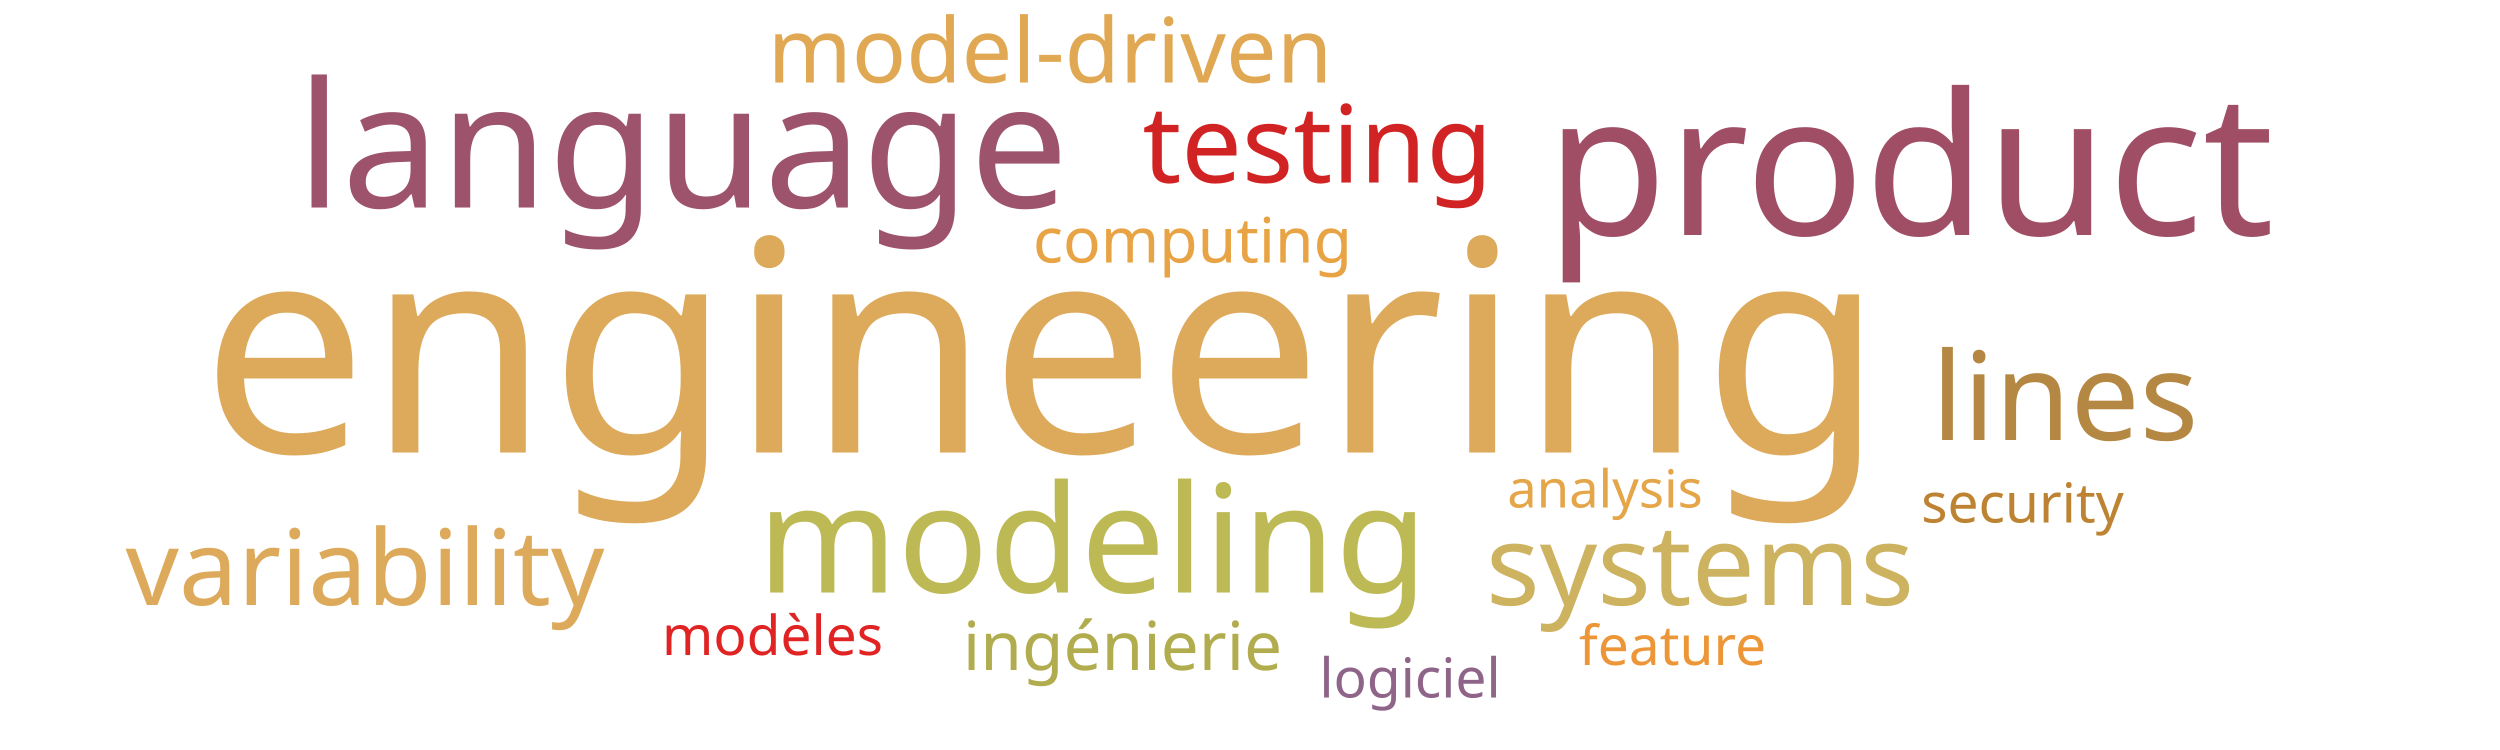
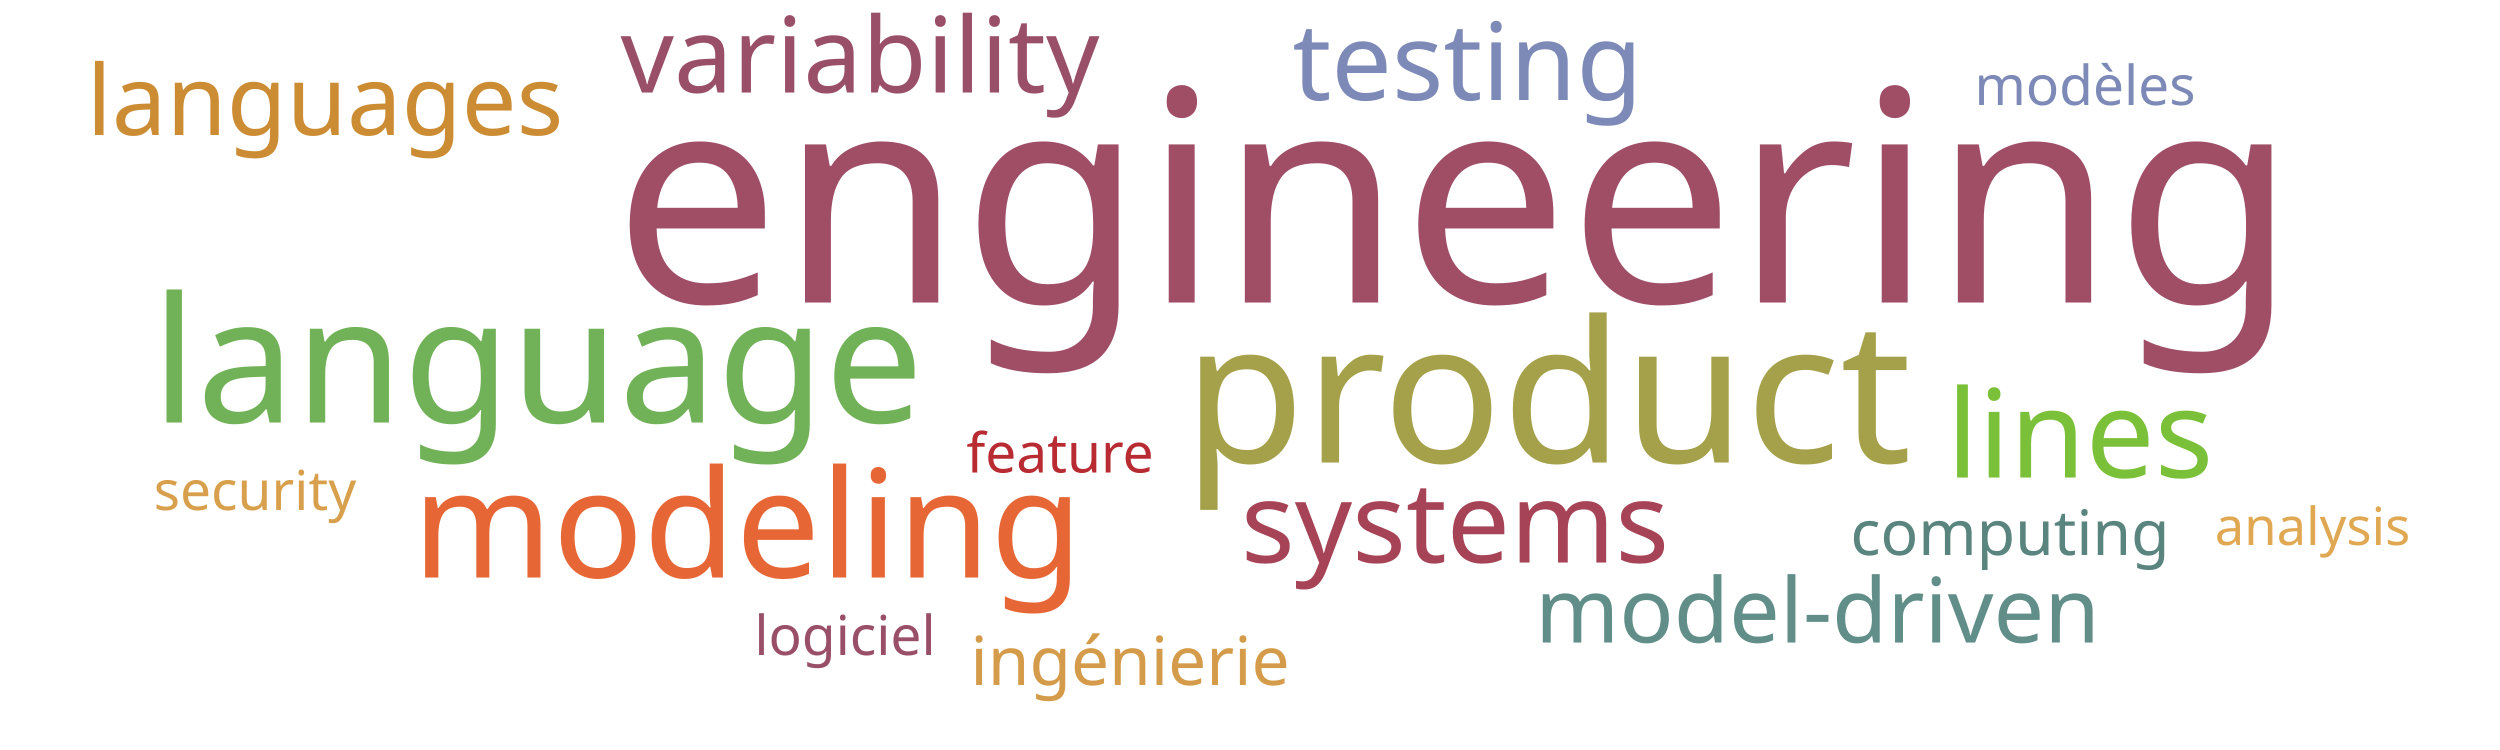
<svg xmlns="http://www.w3.org/2000/svg" width="1000" height="300">
  <g transform="translate(500, 150)">
-     <text text-anchor="middle" style="font-family: Impact; font-size: 118px; fill: #ddaa5c" transform="translate(-83,31)rotate(0)">engineering</text>
-     <text text-anchor="middle" style="font-family: Impact; font-size: 79px; fill: #9f4e66" transform="translate(264,-56)rotate(0)">product</text>
-     <text text-anchor="middle" style="font-family: Impact; font-size: 70px; fill: #9d536c" transform="translate(-227,-67)rotate(0)">language</text>
-     <text text-anchor="middle" style="font-family: Impact; font-size: 60px; fill: #bdb954" transform="translate(-63,87)rotate(0)">modeling</text>
-     <text text-anchor="middle" style="font-family: Impact; font-size: 49px; fill: #b48742" transform="translate(326,26)rotate(0)">lines</text>
-     <text text-anchor="middle" style="font-family: Impact; font-size: 45px; fill: #cdb25f" transform="translate(180,92)rotate(0)">systems</text>
-     <text text-anchor="middle" style="font-family: Impact; font-size: 43px; fill: #d12323" transform="translate(27,-77)rotate(0)">testing</text>
-     <text text-anchor="middle" style="font-family: Impact; font-size: 42px; fill: #ddaa5c" transform="translate(-354,92)rotate(0)">variability</text>
-     <text text-anchor="middle" style="font-family: Impact; font-size: 36px; fill: #e1a853" transform="translate(-80,-117)rotate(0)">model-driven</text>
-     <text text-anchor="middle" style="font-family: Impact; font-size: 27px; fill: #b1ad4e" transform="translate(-51,118)rotate(0)">ingénierie</text>
-     <text text-anchor="middle" style="font-family: Impact; font-size: 25px; fill: #e8a444" transform="translate(-23,-45)rotate(0)">computing</text>
-     <text text-anchor="middle" style="font-family: Impact; font-size: 22px; fill: #bd8332" transform="translate(309,59)rotate(0)">security</text>
-     <text text-anchor="middle" style="font-family: Impact; font-size: 22px; fill: #ec9637" transform="translate(169,116)rotate(0)">feature</text>
-     <text text-anchor="middle" style="font-family: Impact; font-size: 22px; fill: #e02424" transform="translate(-191,112)rotate(0)">modèles</text>
-     <text text-anchor="middle" style="font-family: Impact; font-size: 22px; fill: #8e6488" transform="translate(64,129)rotate(0)">logiciel</text>
-     <text text-anchor="middle" style="font-family: Impact; font-size: 21px; fill: #e5a549" transform="translate(142,53)rotate(0)">analysis</text>
+     <text text-anchor="middle" style="font-family: Impact; font-size: 118px; fill: #9f4e66" transform="translate(82,-29)rotate(0)">engineering</text>
+     <text text-anchor="middle" style="font-family: Impact; font-size: 79px; fill: #a5a14a" transform="translate(119,35)rotate(0)">product</text>
+     <text text-anchor="middle" style="font-family: Impact; font-size: 70px; fill: #71b258" transform="translate(-285,19)rotate(0)">language</text>
+     <text text-anchor="middle" style="font-family: Impact; font-size: 60px; fill: #e76635" transform="translate(-201,81)rotate(0)">modeling</text>
+     <text text-anchor="middle" style="font-family: Impact; font-size: 49px; fill: #7bc039" transform="translate(332,41)rotate(0)">lines</text>
+     <text text-anchor="middle" style="font-family: Impact; font-size: 45px; fill: #a74356" transform="translate(82,75)rotate(0)">systems</text>
+     <text text-anchor="middle" style="font-family: Impact; font-size: 43px; fill: #7d89b7" transform="translate(87,-110)rotate(0)">testing</text>
+     <text text-anchor="middle" style="font-family: Impact; font-size: 42px; fill: #9a4f69" transform="translate(-156,-113)rotate(0)">variability</text>
+     <text text-anchor="middle" style="font-family: Impact; font-size: 39px; fill: #cc8c34" transform="translate(-370,-96)rotate(0)">languages</text>
+     <text text-anchor="middle" style="font-family: Impact; font-size: 36px; fill: #618e88" transform="translate(227,107)rotate(0)">model-driven</text>
+     <text text-anchor="middle" style="font-family: Impact; font-size: 27px; fill: #d49c4a" transform="translate(-48,124)rotate(0)">ingénierie</text>
+     <text text-anchor="middle" style="font-family: Impact; font-size: 25px; fill: #5a847e" transform="translate(304,72)rotate(0)">computing</text>
+     <text text-anchor="middle" style="font-family: Impact; font-size: 22px; fill: #d8a04c" transform="translate(-398,54)rotate(0)">security</text>
+     <text text-anchor="middle" style="font-family: Impact; font-size: 22px; fill: #b92b32" transform="translate(-76,39)rotate(0)">feature</text>
+     <text text-anchor="middle" style="font-family: Impact; font-size: 22px; fill: #7d89b7" transform="translate(334,-108)rotate(0)">modèles</text>
+     <text text-anchor="middle" style="font-family: Impact; font-size: 22px; fill: #9a4f69" transform="translate(-162,112)rotate(0)">logiciel</text>
+     <text text-anchor="middle" style="font-family: Impact; font-size: 21px; fill: #e0a852" transform="translate(425,68)rotate(0)">analysis</text>
  </g>
</svg>
